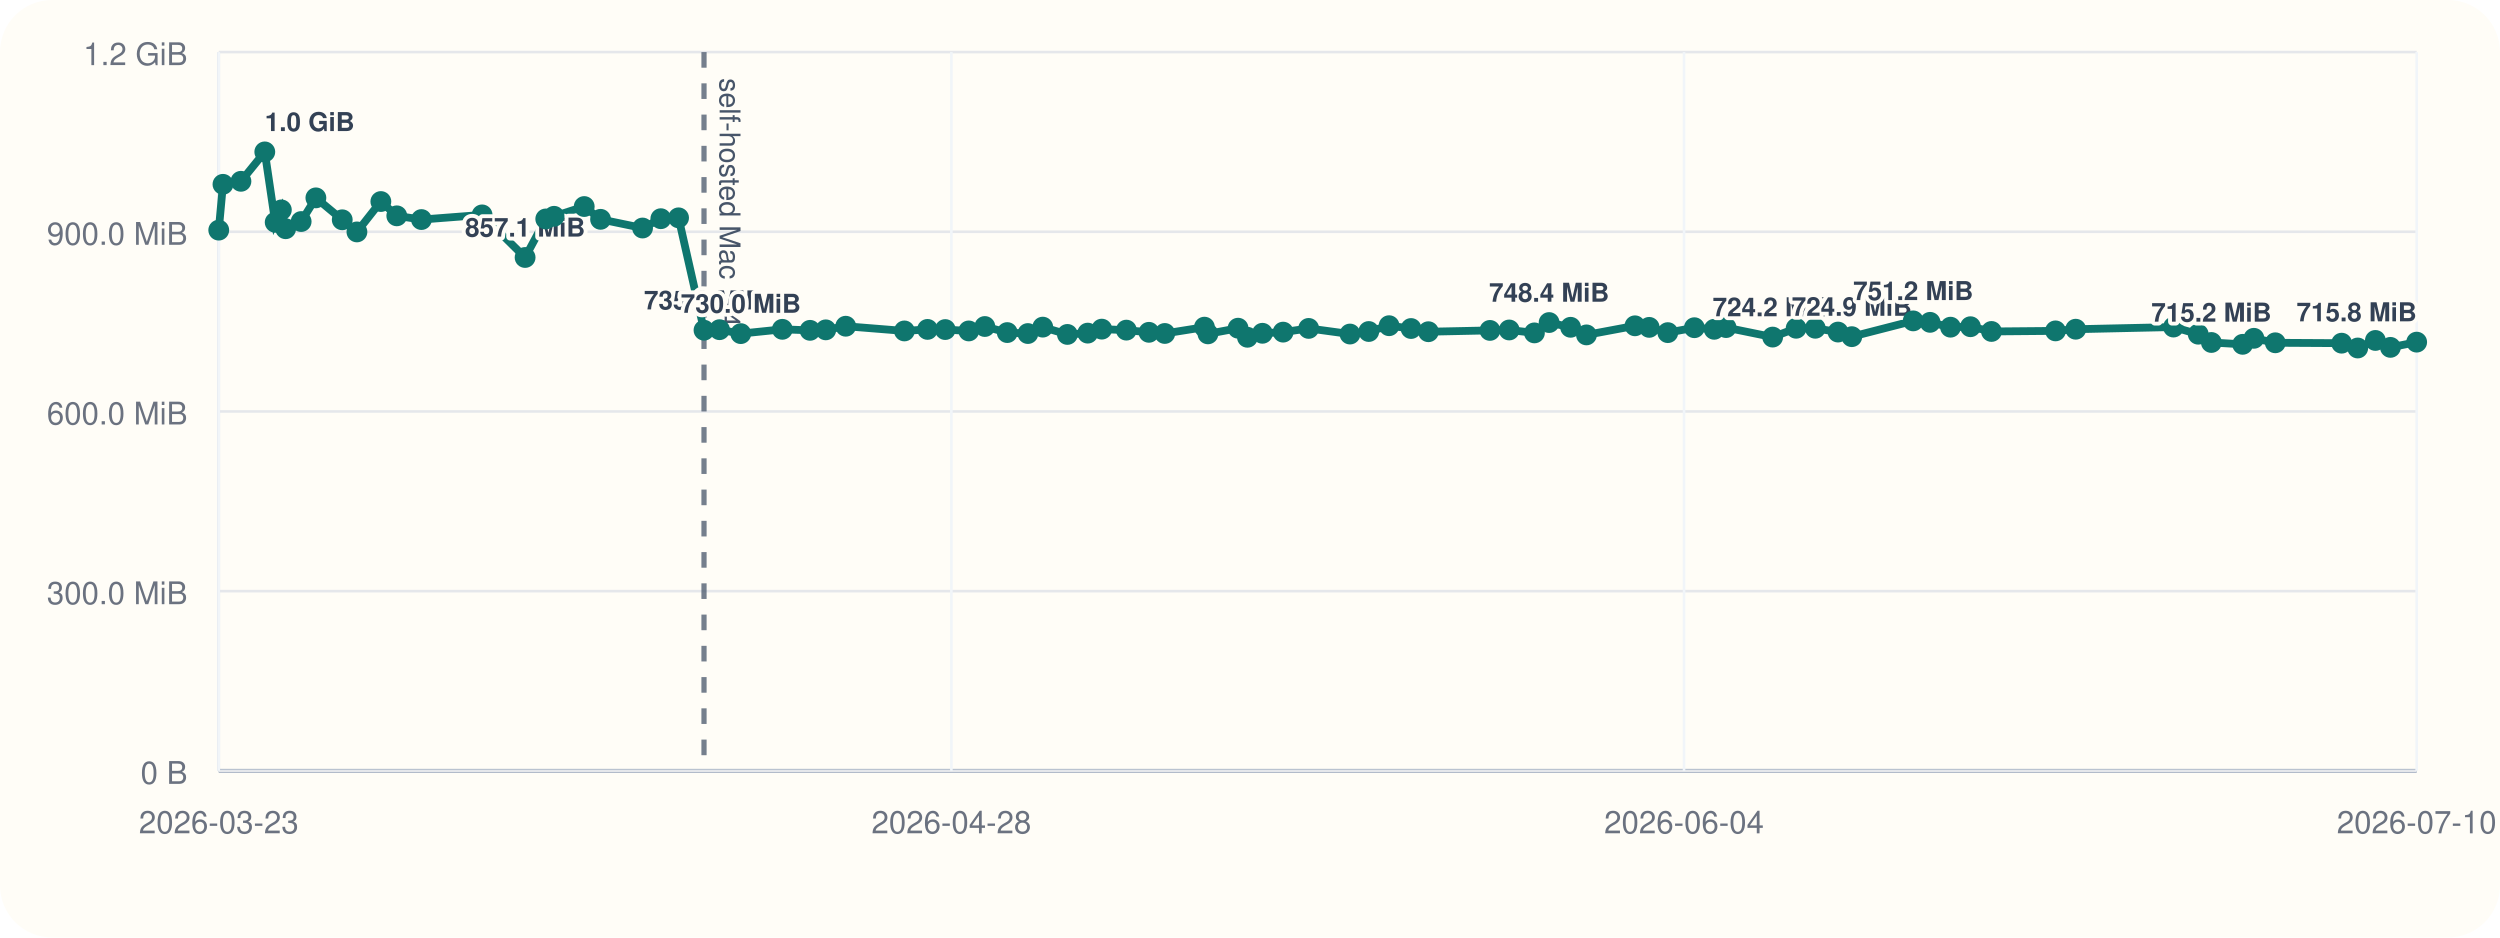
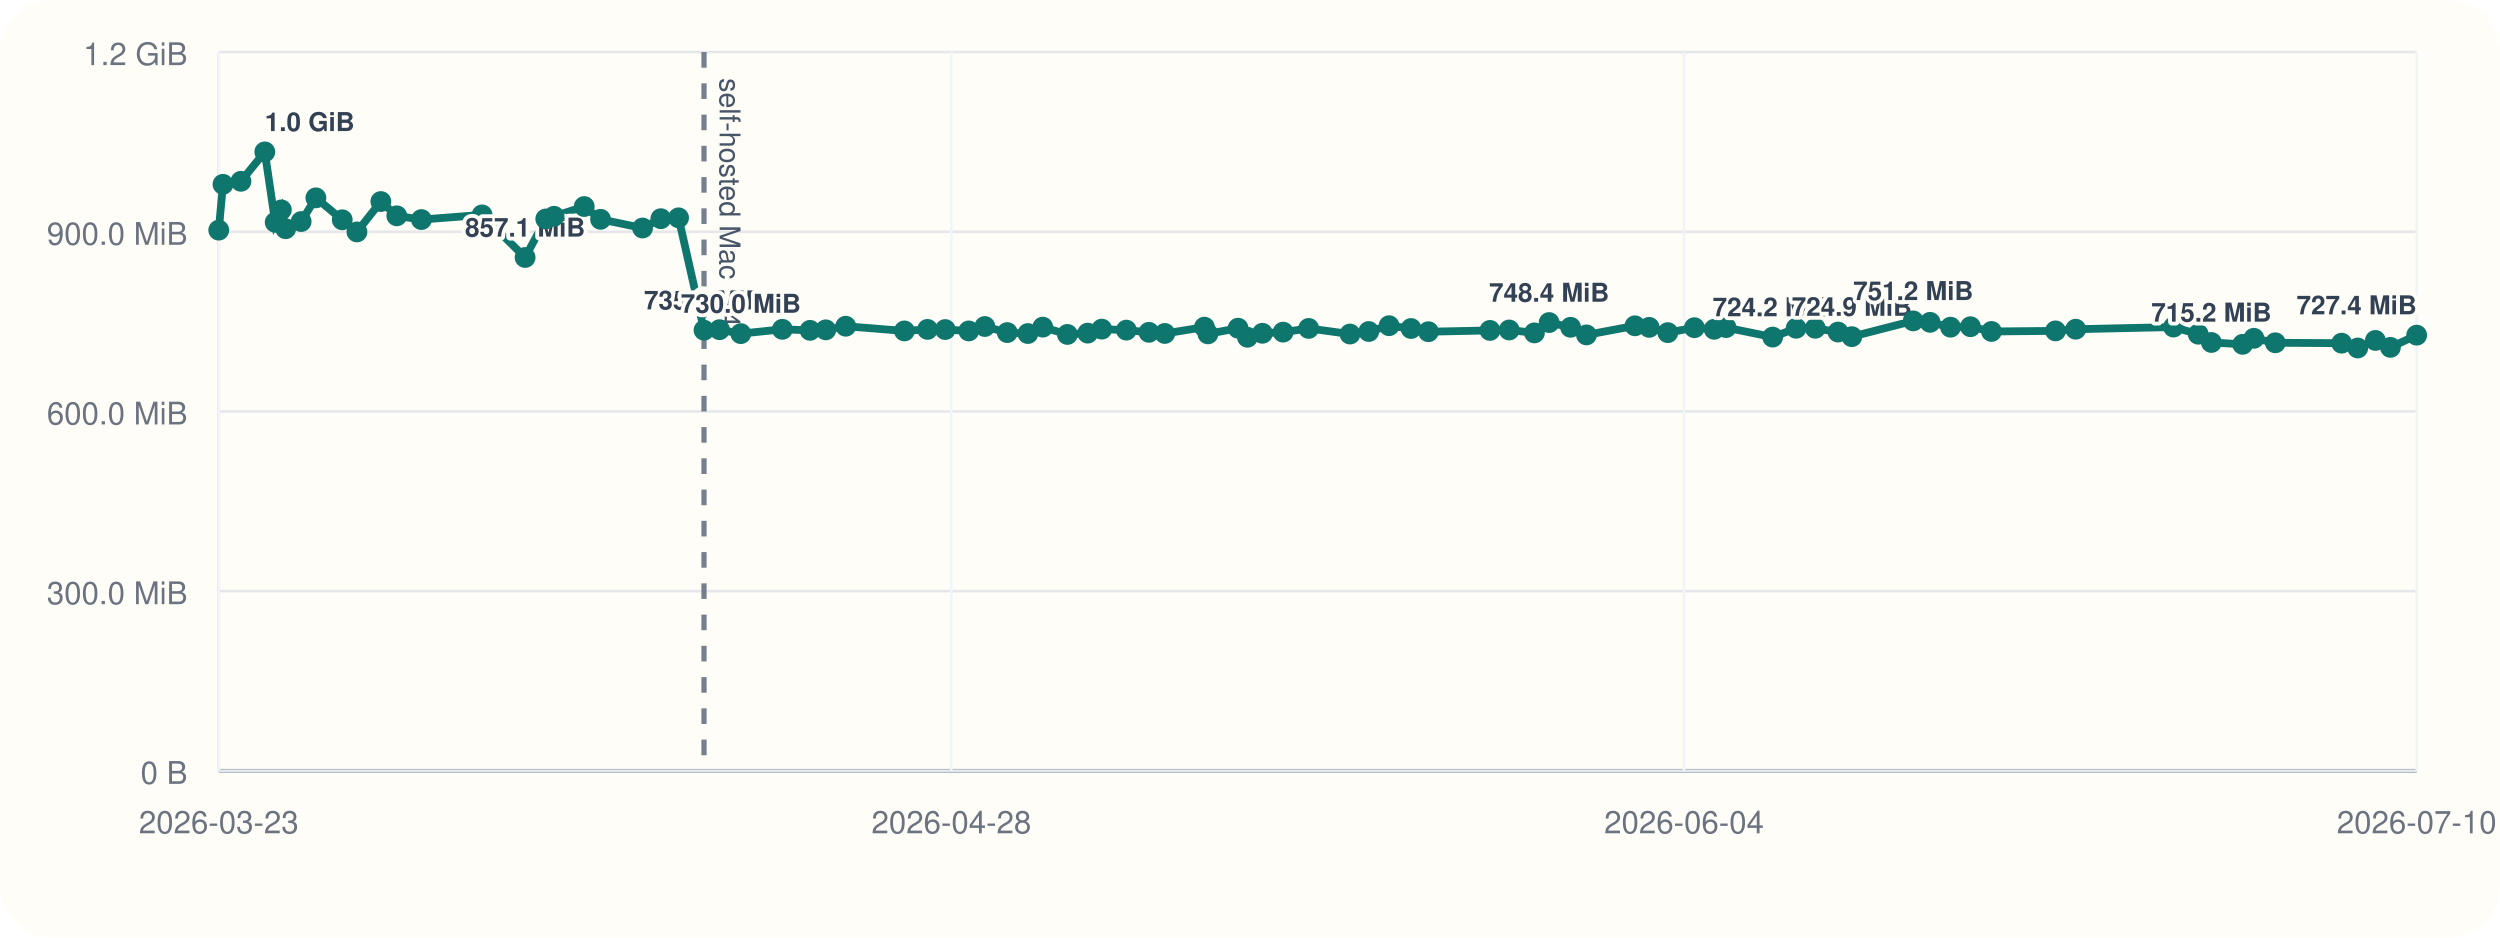
<svg xmlns="http://www.w3.org/2000/svg" viewBox="0 0 960 360">
  <rect width="960" height="360" rx="20" fill="#fffdf7" />
  <line x1="84" y1="296" x2="928" y2="296" stroke="#cbd5e1" stroke-width="1" />
  <line x1="84" y1="20" x2="84" y2="296" stroke="#cbd5e1" stroke-width="1" />
  <line x1="84" y1="296.00" x2="928" y2="296.00" stroke="#94a3b8" stroke-width="1.5" />
  <line x1="84" y1="296.00" x2="928" y2="296.00" stroke="#e5e7eb" stroke-width="1" />
  <text x="72" y="301.00" text-anchor="end" font-size="12" font-family="Helvetica, Arial, sans-serif" fill="#6b7280">0 B</text>
  <line x1="84" y1="227.00" x2="928" y2="227.00" stroke="#e5e7eb" stroke-width="1" />
  <text x="72" y="232.00" text-anchor="end" font-size="12" font-family="Helvetica, Arial, sans-serif" fill="#6b7280">300.0 MiB</text>
  <line x1="84" y1="158.00" x2="928" y2="158.00" stroke="#e5e7eb" stroke-width="1" />
  <text x="72" y="163.00" text-anchor="end" font-size="12" font-family="Helvetica, Arial, sans-serif" fill="#6b7280">600.0 MiB</text>
  <line x1="84" y1="89.00" x2="928" y2="89.00" stroke="#e5e7eb" stroke-width="1" />
  <text x="72" y="94.00" text-anchor="end" font-size="12" font-family="Helvetica, Arial, sans-serif" fill="#6b7280">900.0 MiB</text>
  <line x1="84" y1="20.00" x2="928" y2="20.00" stroke="#e5e7eb" stroke-width="1" />
  <text x="72" y="25.00" text-anchor="end" font-size="12" font-family="Helvetica, Arial, sans-serif" fill="#6b7280">1.2 GiB</text>
  <line x1="84.00" y1="20" x2="84.00" y2="296" stroke="#f1f5f9" stroke-width="1" />
  <text x="84.00" y="320" text-anchor="middle" font-size="12" font-family="Helvetica, Arial, sans-serif" fill="#6b7280">2026-03-23</text>
  <line x1="365.33" y1="20" x2="365.33" y2="296" stroke="#f1f5f9" stroke-width="1" />
  <text x="365.33" y="320" text-anchor="middle" font-size="12" font-family="Helvetica, Arial, sans-serif" fill="#6b7280">2026-04-28</text>
  <line x1="646.67" y1="20" x2="646.67" y2="296" stroke="#f1f5f9" stroke-width="1" />
  <text x="646.67" y="320" text-anchor="middle" font-size="12" font-family="Helvetica, Arial, sans-serif" fill="#6b7280">2026-06-04</text>
  <line x1="928.00" y1="20" x2="928.00" y2="296" stroke="#f1f5f9" stroke-width="1" />
  <text x="928.00" y="320" text-anchor="middle" font-size="12" font-family="Helvetica, Arial, sans-serif" fill="#6b7280">2026-07-10</text>
  <line x1="270.34" y1="20" x2="270.34" y2="296" stroke="#475569" stroke-width="2" stroke-dasharray="6 6" opacity="0.75" />
  <text x="276.34" y="30" transform="rotate(90 276.34 30)" font-size="11" font-family="Helvetica, Arial, sans-serif" fill="#475569">self-hosted Mac M4</text>
-   <polyline fill="none" stroke="#0f766e" stroke-width="3" points="84.00,88.37 85.62,70.78 92.52,69.62 101.68,58.33 105.67,85.36 108.04,80.60 109.69,87.83 115.64,85.07 121.30,75.98 131.42,84.40 137.06,89.06 146.25,77.39 152.37,82.88 161.83,84.31 185.12,82.52 201.64,98.87 209.57,84.08 212.76,83.06 224.34,79.31 230.62,84.22 246.74,87.56 253.76,83.98 260.57,83.65 270.34,126.80 276.30,126.60 284.46,128.11 300.42,126.46 311.06,126.85 317.10,126.66 324.76,125.27 347.29,127.08 356.17,126.49 362.97,126.55 372.01,127.08 378.18,125.38 386.79,127.71 394.71,128.08 400.42,125.62 409.88,128.42 417.69,127.92 423.08,126.39 432.52,126.77 441.19,127.61 447.28,128.05 462.50,125.63 463.85,128.20 475.42,126.03 479.02,129.51 484.77,127.98 492.72,127.54 502.53,126.11 518.40,128.27 525.61,127.30 533.41,125.07 541.84,126.15 548.51,127.38 572.14,126.88 579.53,126.71 589.22,127.83 594.86,123.86 603.11,125.68 609.20,128.60 627.83,125.11 633.29,125.71 640.44,127.73 650.64,125.84 658.25,126.45 662.81,125.79 680.70,129.44 689.72,126.05 697.07,126.05 705.80,127.51 711.09,129.28 734.67,123.22 741.15,123.78 749.00,125.64 756.66,125.46 764.73,127.28 789.31,127.06 797.07,126.42 834.61,125.59 844.12,128.33 849.17,131.51 861.18,132.22 865.50,129.91 873.72,131.63 899.19,131.78 905.37,133.63 912.15,130.73 917.92,133.39 928.00,131.38" />
+   <polyline fill="none" stroke="#0f766e" stroke-width="3" points="84.00,88.37 85.62,70.78 92.52,69.62 101.68,58.33 105.67,85.36 108.04,80.60 109.69,87.83 115.64,85.07 121.30,75.98 131.42,84.40 137.06,89.06 146.25,77.39 152.37,82.88 161.83,84.31 185.12,82.52 201.64,98.87 209.57,84.08 212.76,83.06 224.34,79.31 230.62,84.22 246.74,87.56 253.76,83.98 260.57,83.65 270.34,126.80 276.30,126.60 284.46,128.11 300.42,126.46 311.06,126.85 317.10,126.66 324.76,125.27 347.29,127.08 356.17,126.49 362.97,126.55 372.01,127.08 378.18,125.38 386.79,127.71 394.71,128.08 400.42,125.62 409.88,128.42 417.69,127.92 423.08,126.39 432.52,126.77 441.19,127.61 447.28,128.05 462.50,125.63 463.85,128.20 475.42,126.03 479.02,129.51 484.77,127.98 492.72,127.54 502.53,126.11 518.40,128.27 525.61,127.30 533.41,125.07 541.84,126.15 548.51,127.38 572.14,126.88 579.53,126.71 589.22,127.83 594.86,123.86 603.11,125.68 609.20,128.60 627.83,125.11 633.29,125.71 640.44,127.73 650.64,125.84 658.25,126.45 662.81,125.79 680.70,129.44 689.72,126.05 697.07,126.05 705.80,127.51 711.09,129.28 734.67,123.22 741.15,123.78 749.00,125.64 756.66,125.46 764.73,127.28 789.31,127.06 797.07,126.42 834.61,125.59 844.12,128.33 849.17,131.51 861.18,132.22 865.50,129.91 873.72,131.63 899.19,131.78 905.37,133.63 912.15,130.73 917.92,133.39 928.00,128.70" />
  <circle cx="84.00" cy="88.37" r="4" fill="#0f766e" />
  <circle cx="85.62" cy="70.78" r="4" fill="#0f766e" />
  <circle cx="92.52" cy="69.62" r="4" fill="#0f766e" />
  <circle cx="101.68" cy="58.33" r="4" fill="#0f766e" />
  <text x="101.68" y="50.33" text-anchor="start" font-size="10" font-family="Helvetica, Arial, sans-serif" font-weight="600" paint-order="stroke" stroke="#fffdf7" stroke-width="3" stroke-linejoin="round" fill="#334155">1.0 GiB</text>
  <circle cx="105.67" cy="85.36" r="4" fill="#0f766e" />
  <circle cx="108.04" cy="80.60" r="4" fill="#0f766e" />
  <circle cx="109.69" cy="87.83" r="4" fill="#0f766e" />
  <circle cx="115.64" cy="85.07" r="4" fill="#0f766e" />
  <circle cx="121.30" cy="75.98" r="4" fill="#0f766e" />
  <circle cx="131.42" cy="84.40" r="4" fill="#0f766e" />
  <circle cx="137.06" cy="89.06" r="4" fill="#0f766e" />
  <circle cx="146.25" cy="77.39" r="4" fill="#0f766e" />
  <circle cx="152.37" cy="82.88" r="4" fill="#0f766e" />
  <circle cx="161.83" cy="84.31" r="4" fill="#0f766e" />
  <circle cx="185.12" cy="82.52" r="4" fill="#0f766e" />
  <circle cx="201.64" cy="98.87" r="4" fill="#0f766e" />
  <text x="201.64" y="90.87" text-anchor="middle" font-size="10" font-family="Helvetica, Arial, sans-serif" font-weight="600" paint-order="stroke" stroke="#fffdf7" stroke-width="3" stroke-linejoin="round" fill="#334155">857.1 MiB</text>
  <circle cx="209.57" cy="84.08" r="4" fill="#0f766e" />
  <circle cx="212.76" cy="83.06" r="4" fill="#0f766e" />
  <circle cx="224.34" cy="79.31" r="4" fill="#0f766e" />
  <circle cx="230.62" cy="84.22" r="4" fill="#0f766e" />
  <circle cx="246.74" cy="87.56" r="4" fill="#0f766e" />
  <circle cx="253.76" cy="83.98" r="4" fill="#0f766e" />
  <circle cx="260.57" cy="83.65" r="4" fill="#0f766e" />
  <circle cx="270.34" cy="126.80" r="4" fill="#0f766e" />
  <text x="270.34" y="118.80" text-anchor="middle" font-size="10" font-family="Helvetica, Arial, sans-serif" font-weight="600" paint-order="stroke" stroke="#fffdf7" stroke-width="3" stroke-linejoin="round" fill="#334155">735.6 MiB</text>
  <circle cx="276.30" cy="126.60" r="4" fill="#0f766e" />
  <circle cx="284.46" cy="128.11" r="4" fill="#0f766e" />
  <text x="284.46" y="120.11" text-anchor="middle" font-size="10" font-family="Helvetica, Arial, sans-serif" font-weight="600" paint-order="stroke" stroke="#fffdf7" stroke-width="3" stroke-linejoin="round" fill="#334155">730.0 MiB</text>
  <circle cx="300.42" cy="126.46" r="4" fill="#0f766e" />
  <circle cx="311.06" cy="126.85" r="4" fill="#0f766e" />
  <circle cx="317.10" cy="126.66" r="4" fill="#0f766e" />
  <circle cx="324.76" cy="125.27" r="4" fill="#0f766e" />
  <circle cx="347.29" cy="127.08" r="4" fill="#0f766e" />
  <circle cx="356.17" cy="126.49" r="4" fill="#0f766e" />
  <circle cx="362.97" cy="126.55" r="4" fill="#0f766e" />
  <circle cx="372.01" cy="127.08" r="4" fill="#0f766e" />
  <circle cx="378.18" cy="125.38" r="4" fill="#0f766e" />
  <circle cx="386.79" cy="127.71" r="4" fill="#0f766e" />
  <circle cx="394.71" cy="128.08" r="4" fill="#0f766e" />
  <circle cx="400.42" cy="125.62" r="4" fill="#0f766e" />
  <circle cx="409.88" cy="128.42" r="4" fill="#0f766e" />
  <circle cx="417.69" cy="127.92" r="4" fill="#0f766e" />
  <circle cx="423.08" cy="126.39" r="4" fill="#0f766e" />
  <circle cx="432.52" cy="126.77" r="4" fill="#0f766e" />
  <circle cx="441.19" cy="127.61" r="4" fill="#0f766e" />
  <circle cx="447.28" cy="128.05" r="4" fill="#0f766e" />
  <circle cx="462.50" cy="125.63" r="4" fill="#0f766e" />
  <circle cx="463.85" cy="128.20" r="4" fill="#0f766e" />
  <circle cx="475.42" cy="126.03" r="4" fill="#0f766e" />
  <circle cx="479.02" cy="129.51" r="4" fill="#0f766e" />
  <circle cx="484.77" cy="127.98" r="4" fill="#0f766e" />
  <circle cx="492.72" cy="127.54" r="4" fill="#0f766e" />
  <circle cx="502.53" cy="126.11" r="4" fill="#0f766e" />
  <circle cx="518.40" cy="128.27" r="4" fill="#0f766e" />
  <circle cx="525.61" cy="127.30" r="4" fill="#0f766e" />
  <circle cx="533.41" cy="125.07" r="4" fill="#0f766e" />
  <circle cx="541.84" cy="126.15" r="4" fill="#0f766e" />
  <circle cx="548.51" cy="127.38" r="4" fill="#0f766e" />
  <circle cx="572.14" cy="126.88" r="4" fill="#0f766e" />
  <circle cx="579.53" cy="126.71" r="4" fill="#0f766e" />
  <circle cx="589.22" cy="127.83" r="4" fill="#0f766e" />
  <circle cx="594.86" cy="123.86" r="4" fill="#0f766e" />
  <text x="594.86" y="115.86" text-anchor="middle" font-size="10" font-family="Helvetica, Arial, sans-serif" font-weight="600" paint-order="stroke" stroke="#fffdf7" stroke-width="3" stroke-linejoin="round" fill="#334155">748.4 MiB</text>
  <circle cx="603.11" cy="125.68" r="4" fill="#0f766e" />
  <circle cx="609.20" cy="128.60" r="4" fill="#0f766e" />
  <circle cx="627.83" cy="125.11" r="4" fill="#0f766e" />
  <circle cx="633.29" cy="125.71" r="4" fill="#0f766e" />
  <circle cx="640.44" cy="127.73" r="4" fill="#0f766e" />
  <circle cx="650.64" cy="125.84" r="4" fill="#0f766e" />
  <circle cx="658.25" cy="126.45" r="4" fill="#0f766e" />
  <circle cx="662.81" cy="125.79" r="4" fill="#0f766e" />
  <circle cx="680.70" cy="129.44" r="4" fill="#0f766e" />
  <text x="680.70" y="121.44" text-anchor="middle" font-size="10" font-family="Helvetica, Arial, sans-serif" font-weight="600" paint-order="stroke" stroke="#fffdf7" stroke-width="3" stroke-linejoin="round" fill="#334155">724.2 MiB</text>
  <circle cx="689.72" cy="126.05" r="4" fill="#0f766e" />
  <circle cx="697.07" cy="126.05" r="4" fill="#0f766e" />
  <circle cx="705.80" cy="127.51" r="4" fill="#0f766e" />
  <circle cx="711.09" cy="129.28" r="4" fill="#0f766e" />
  <text x="711.09" y="121.28" text-anchor="middle" font-size="10" font-family="Helvetica, Arial, sans-serif" font-weight="600" paint-order="stroke" stroke="#fffdf7" stroke-width="3" stroke-linejoin="round" fill="#334155">724.9 MiB</text>
  <circle cx="734.67" cy="123.22" r="4" fill="#0f766e" />
  <text x="734.67" y="115.22" text-anchor="middle" font-size="10" font-family="Helvetica, Arial, sans-serif" font-weight="600" paint-order="stroke" stroke="#fffdf7" stroke-width="3" stroke-linejoin="round" fill="#334155">751.2 MiB</text>
  <circle cx="741.15" cy="123.78" r="4" fill="#0f766e" />
  <circle cx="749.00" cy="125.64" r="4" fill="#0f766e" />
  <circle cx="756.66" cy="125.46" r="4" fill="#0f766e" />
  <circle cx="764.73" cy="127.28" r="4" fill="#0f766e" />
  <circle cx="789.31" cy="127.06" r="4" fill="#0f766e" />
  <circle cx="797.07" cy="126.42" r="4" fill="#0f766e" />
  <circle cx="834.61" cy="125.59" r="4" fill="#0f766e" />
  <circle cx="844.12" cy="128.33" r="4" fill="#0f766e" />
  <circle cx="849.17" cy="131.51" r="4" fill="#0f766e" />
  <text x="849.17" y="123.51" text-anchor="middle" font-size="10" font-family="Helvetica, Arial, sans-serif" font-weight="600" paint-order="stroke" stroke="#fffdf7" stroke-width="3" stroke-linejoin="round" fill="#334155">715.2 MiB</text>
  <circle cx="861.18" cy="132.22" r="4" fill="#0f766e" />
  <circle cx="865.50" cy="129.91" r="4" fill="#0f766e" />
  <circle cx="873.72" cy="131.63" r="4" fill="#0f766e" />
  <circle cx="899.19" cy="131.78" r="4" fill="#0f766e" />
  <circle cx="905.37" cy="133.63" r="4" fill="#0f766e" />
  <circle cx="912.15" cy="130.73" r="4" fill="#0f766e" />
  <circle cx="917.92" cy="133.39" r="4" fill="#0f766e" />
-   <circle cx="928.00" cy="131.38" r="4" fill="#0f766e" />
-   <text x="928.00" y="123.38" text-anchor="end" font-size="10" font-family="Helvetica, Arial, sans-serif" font-weight="600" paint-order="stroke" stroke="#fffdf7" stroke-width="3" stroke-linejoin="round" fill="#334155">715.8 MiB</text>
+   <circle cx="928.00" cy="128.70" r="4" fill="#0f766e" />
+   <text x="928.00" y="120.70" text-anchor="end" font-size="10" font-family="Helvetica, Arial, sans-serif" font-weight="600" paint-order="stroke" stroke="#fffdf7" stroke-width="3" stroke-linejoin="round" fill="#334155">727.4 MiB</text>
</svg>
